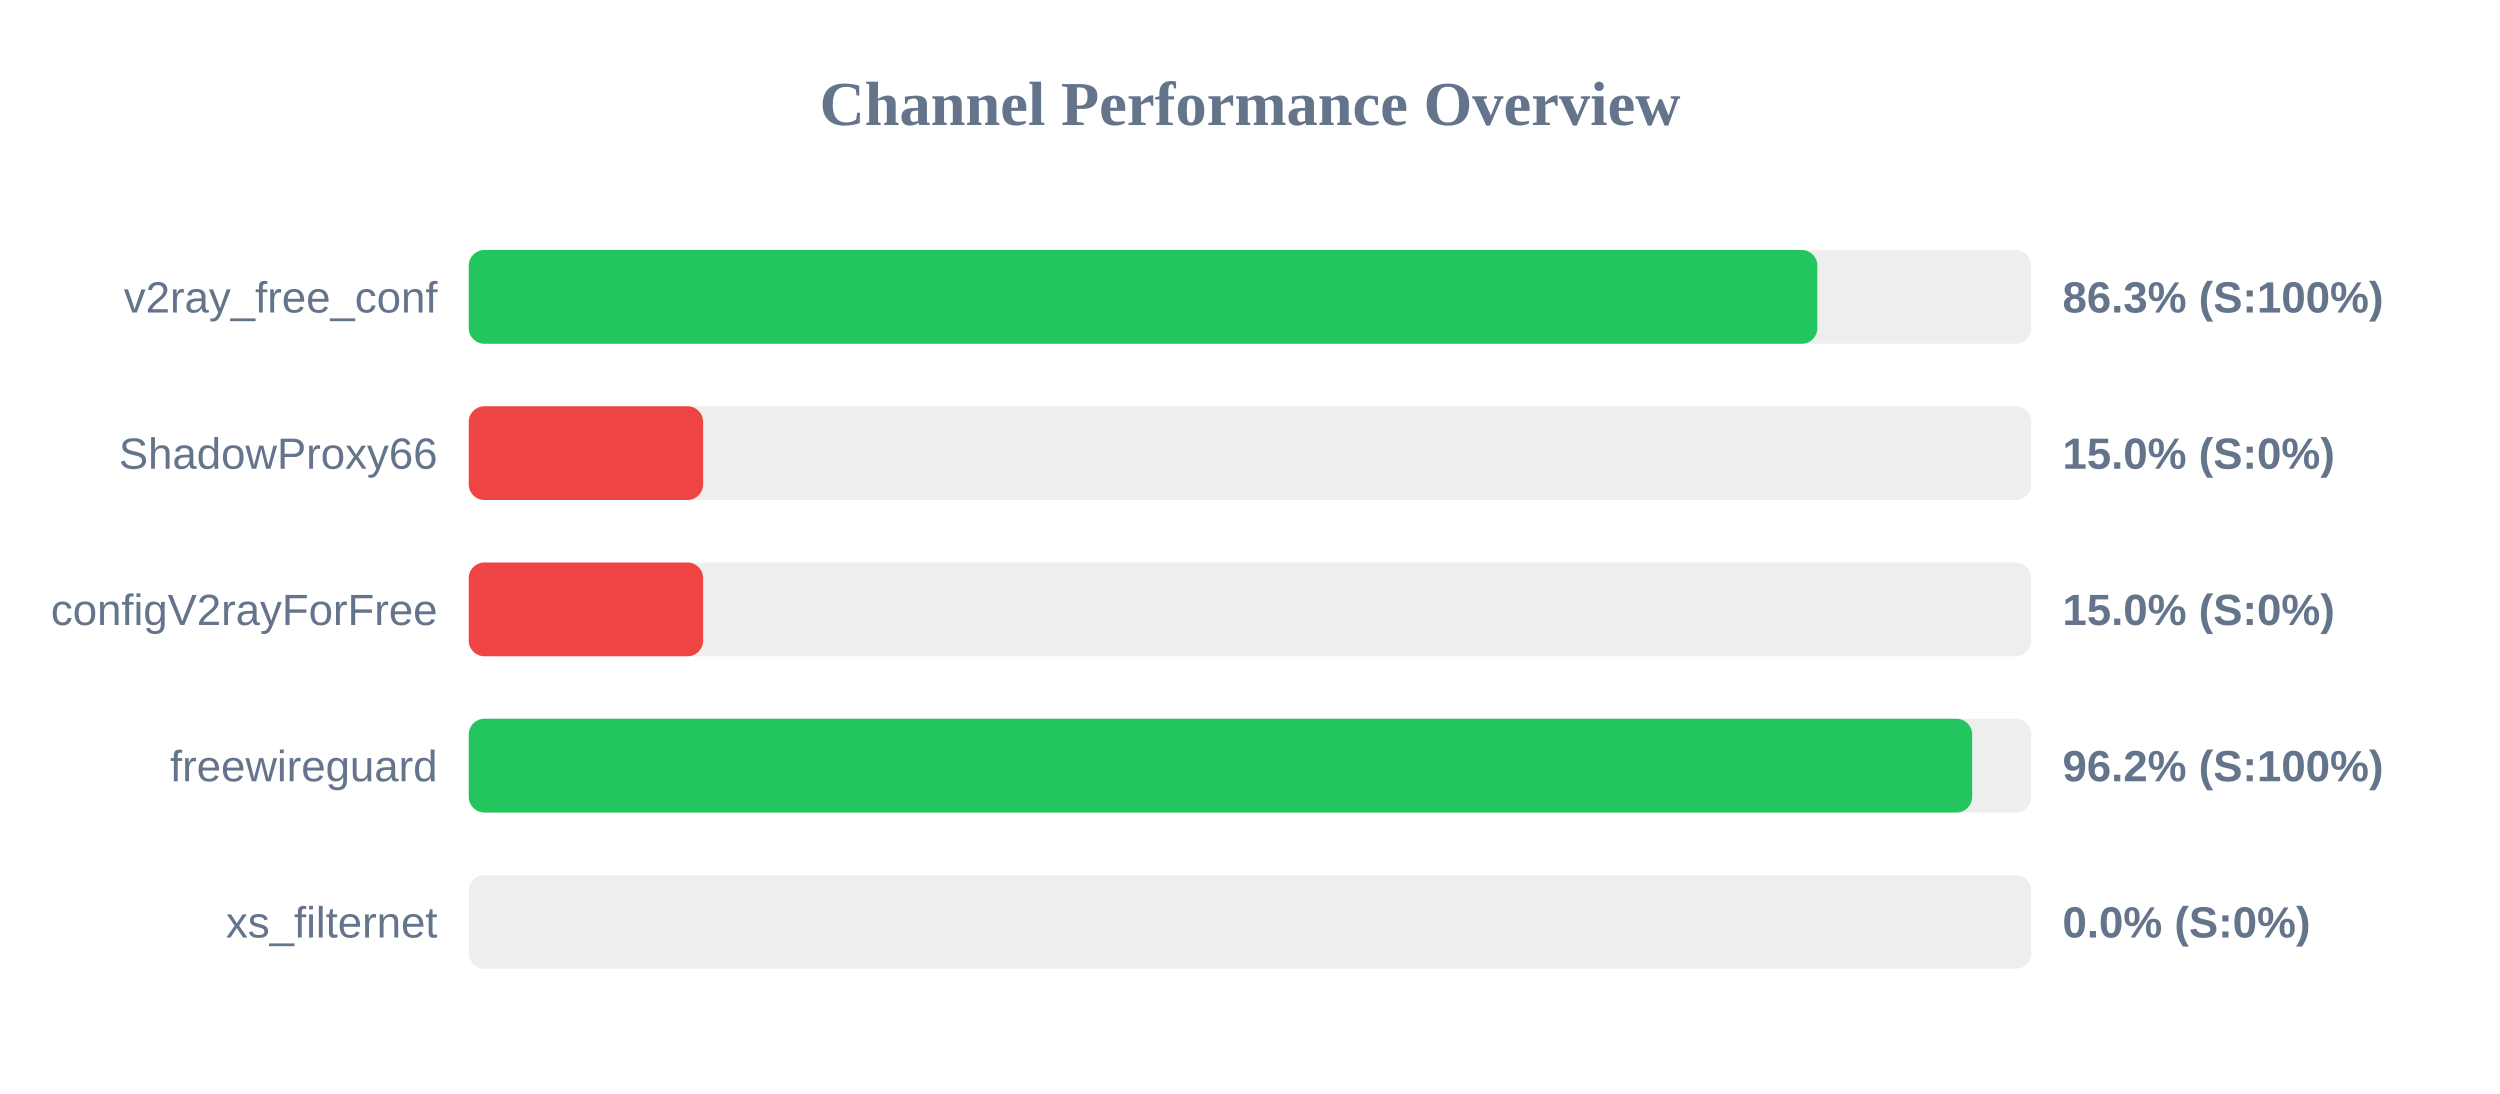
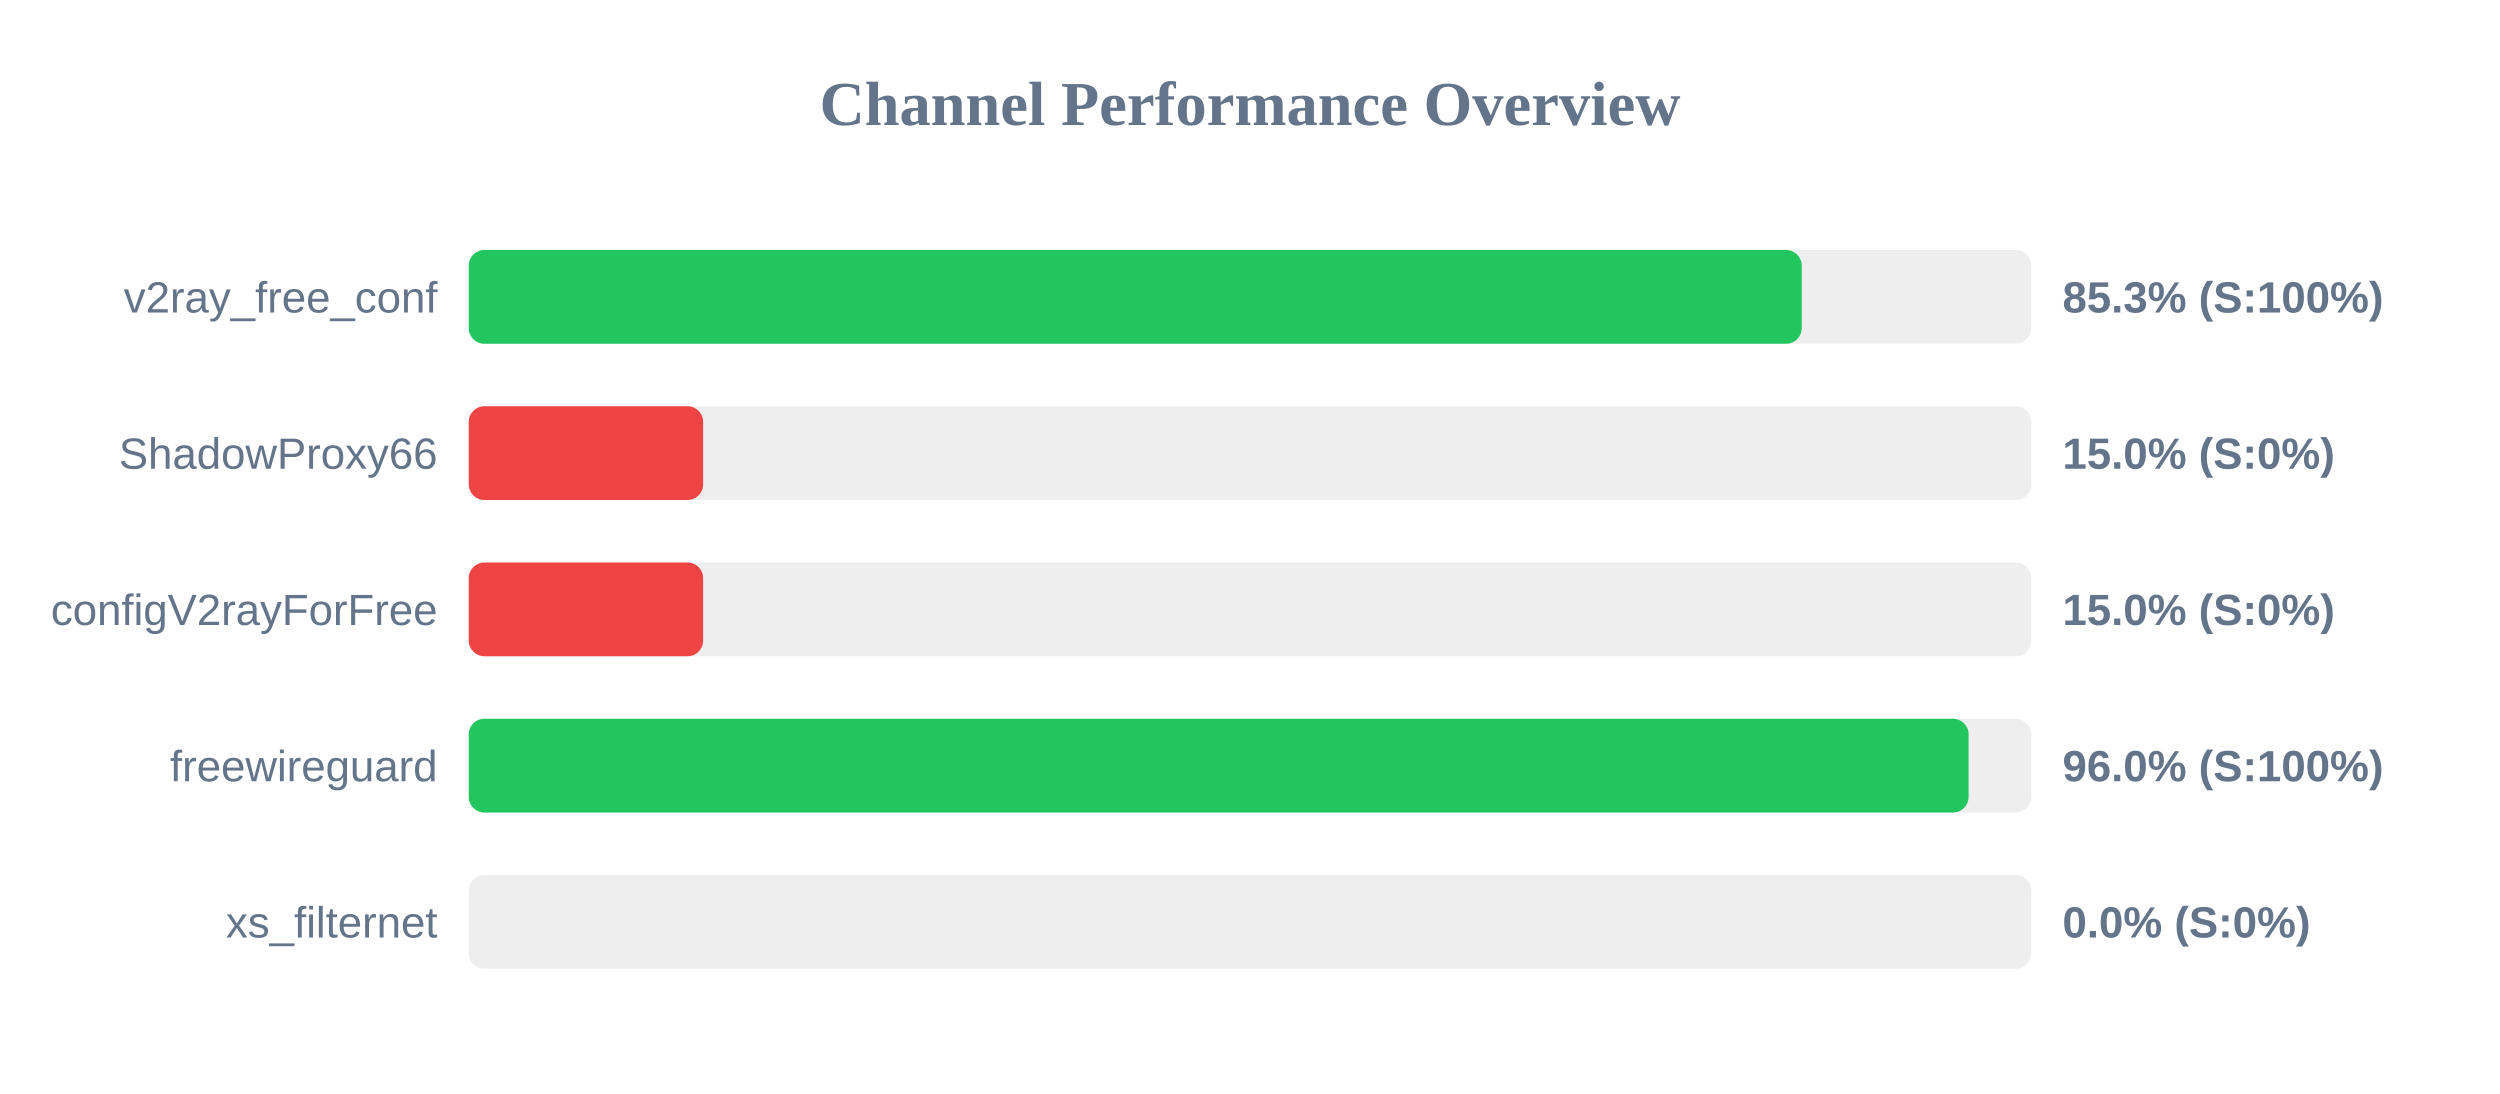
<svg xmlns="http://www.w3.org/2000/svg" width="800" height="350" version="1.1">
  <style>
        .row { font: 14px Arial; fill: #64748b; }
        .score { font: bold 14px Arial; fill: #64748b; }
    </style>
  <text x="400" y="40" text-anchor="middle" font-size="20px" font-weight="bold" fill="#64748b">Channel Performance Overview</text>
  <rect x="150" y="80" width="500" height="30" fill="#eee" rx="5" />
-   <rect x="150" y="80" width="431.55" height="30" fill="#22c55e" rx="5" />
+   <rect x="150" y="80" width="426.55" height="30" fill="#22c55e" rx="5" />
  <text x="140" y="100" text-anchor="end" class="row">v2ray_free_conf</text>
-   <text x="660" y="100" text-anchor="start" class="score">86.3% (S:100%)</text>
+   <text x="660" y="100" text-anchor="start" class="score">85.3% (S:100%)</text>
  <rect x="150" y="130" width="500" height="30" fill="#eee" rx="5" />
  <rect x="150" y="130" width="75.0" height="30" fill="#ef4444" rx="5" />
  <text x="140" y="150" text-anchor="end" class="row">ShadowProxy66</text>
  <text x="660" y="150" text-anchor="start" class="score">15.0% (S:0%)</text>
  <rect x="150" y="180" width="500" height="30" fill="#eee" rx="5" />
  <rect x="150" y="180" width="75.0" height="30" fill="#ef4444" rx="5" />
  <text x="140" y="200" text-anchor="end" class="row">configV2rayForFree</text>
  <text x="660" y="200" text-anchor="start" class="score">15.0% (S:0%)</text>
  <rect x="150" y="230" width="500" height="30" fill="#eee" rx="5" />
-   <rect x="150" y="230" width="481.1" height="30" fill="#22c55e" rx="5" />
+   <rect x="150" y="230" width="479.95" height="30" fill="#22c55e" rx="5" />
  <text x="140" y="250" text-anchor="end" class="row">freewireguard</text>
-   <text x="660" y="250" text-anchor="start" class="score">96.2% (S:100%)</text>
+   <text x="660" y="250" text-anchor="start" class="score">96.0% (S:100%)</text>
  <rect x="150" y="280" width="500" height="30" fill="#eee" rx="5" />
  <rect x="150" y="280" width="0.0" height="30" fill="#ef4444" rx="5" />
  <text x="140" y="300" text-anchor="end" class="row">xs_filternet</text>
  <text x="660" y="300" text-anchor="start" class="score">0.0% (S:0%)</text>
</svg>
